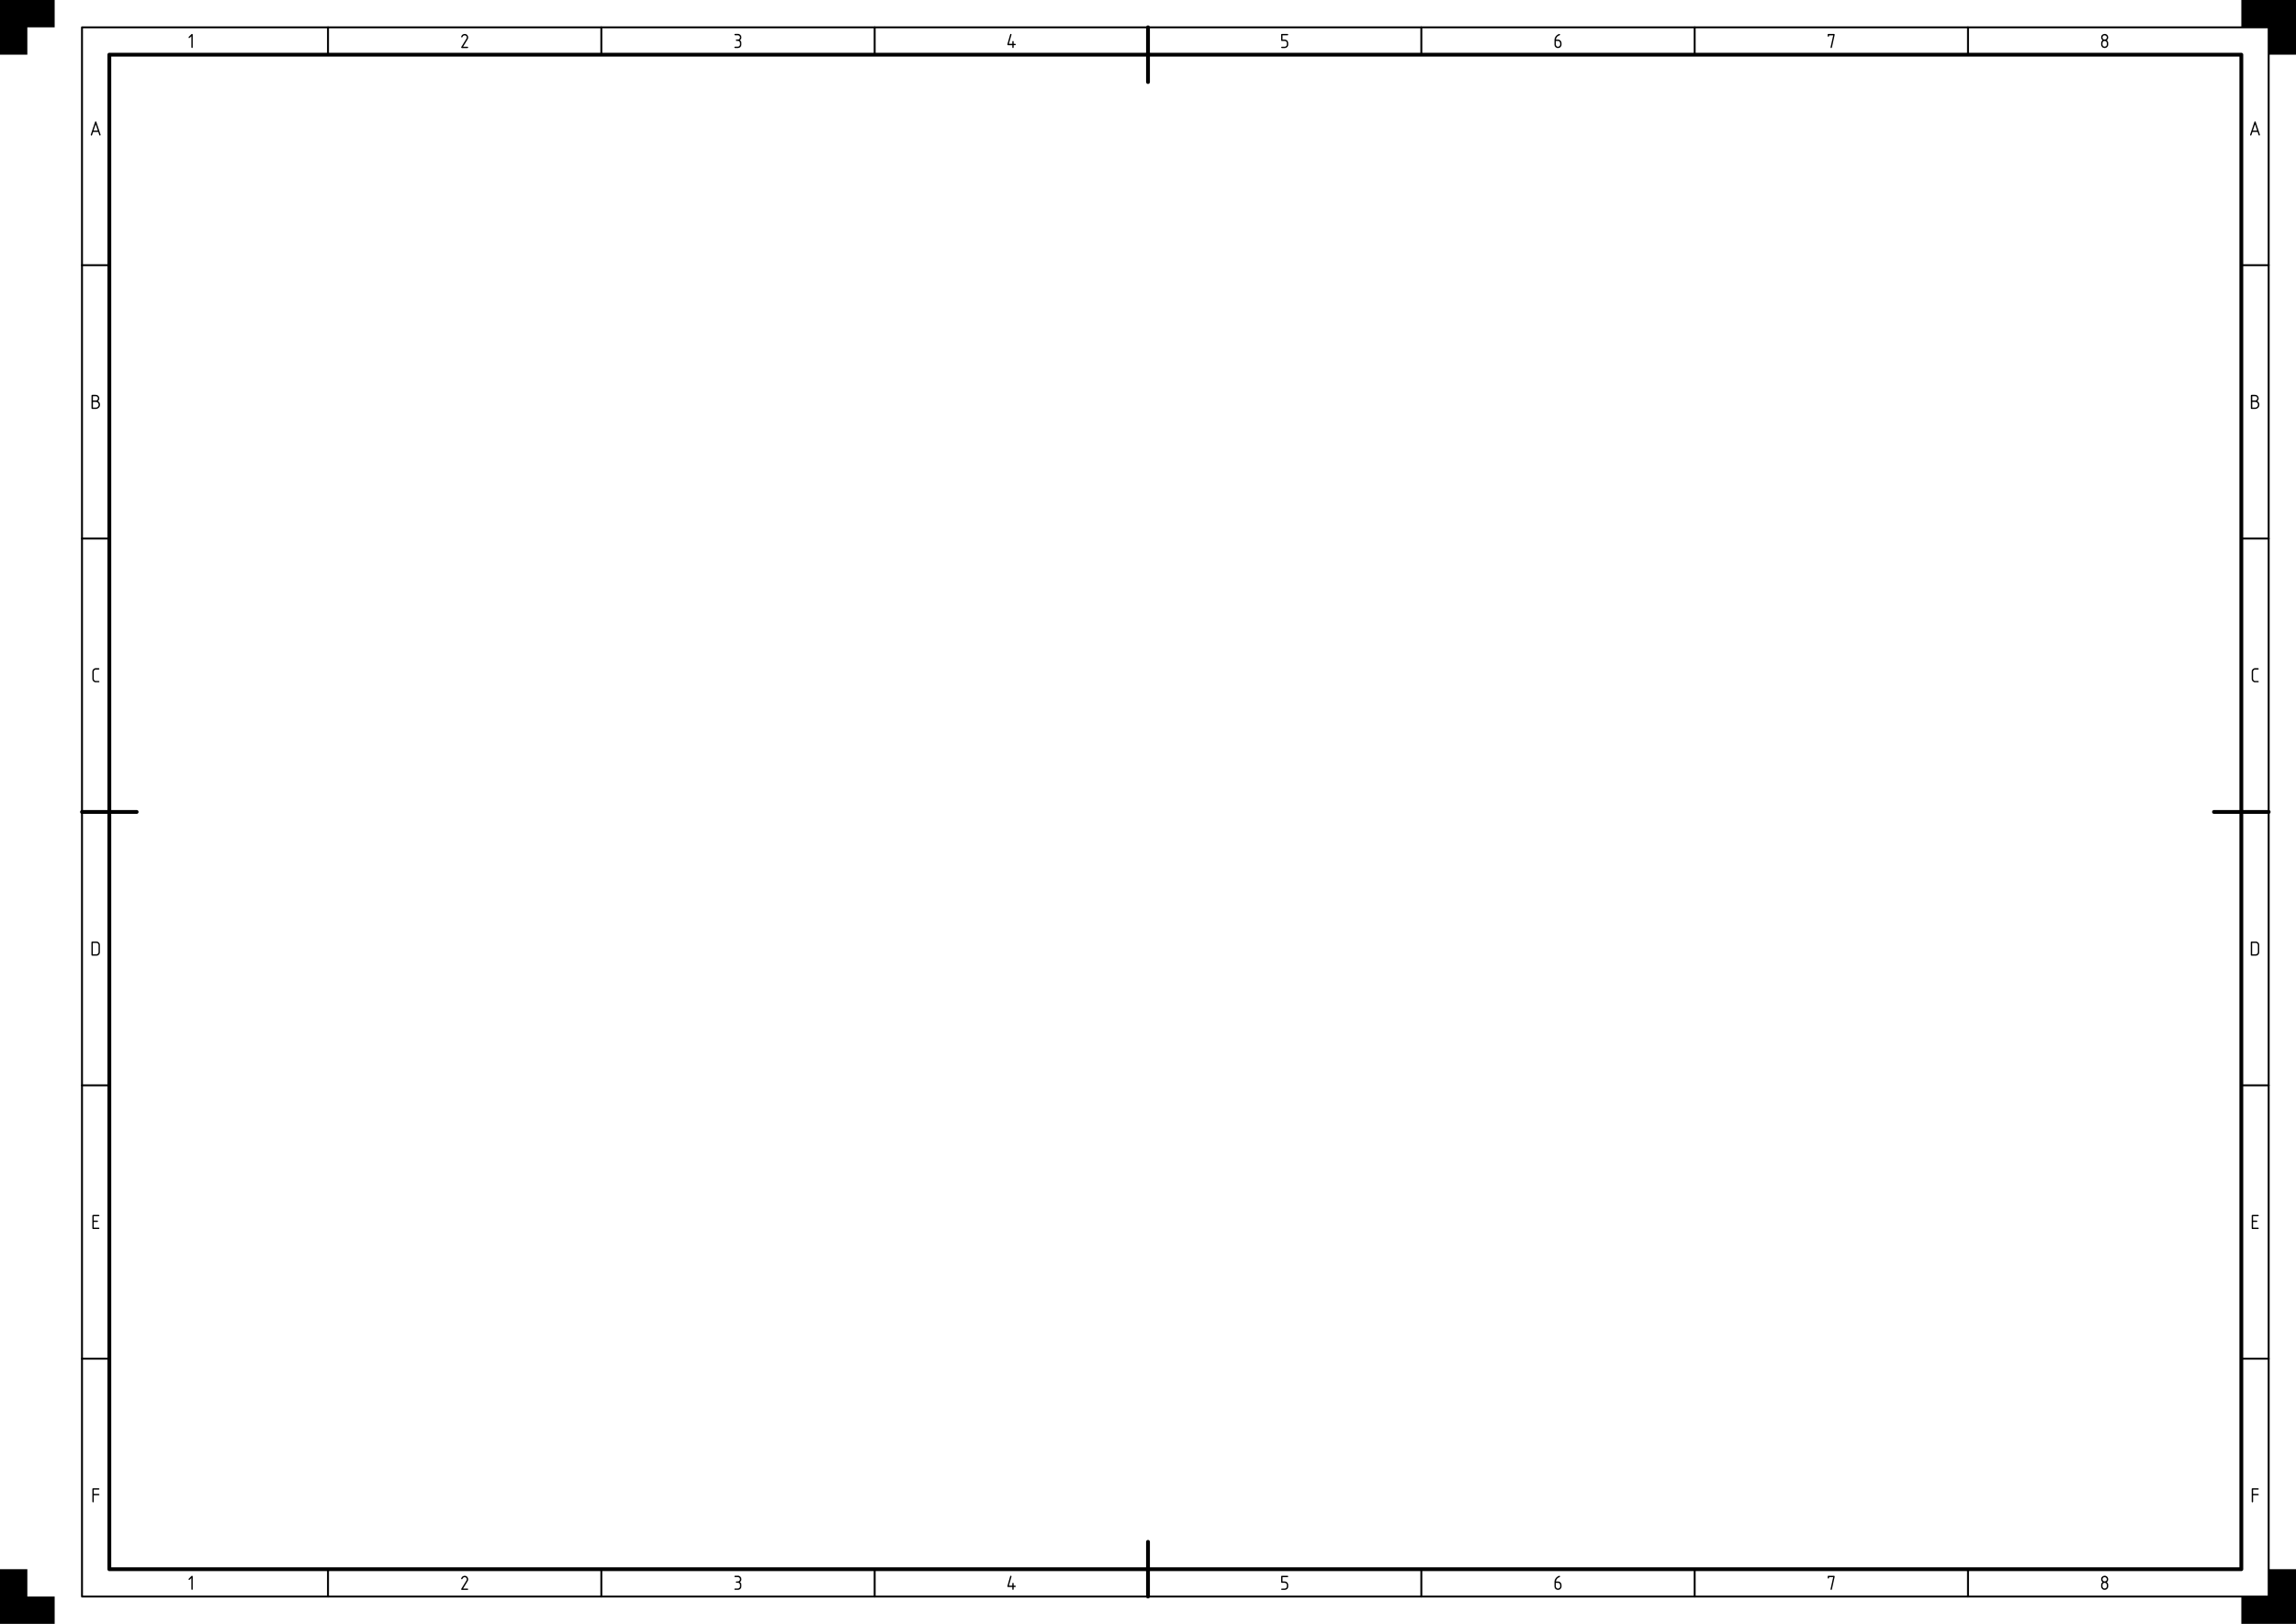
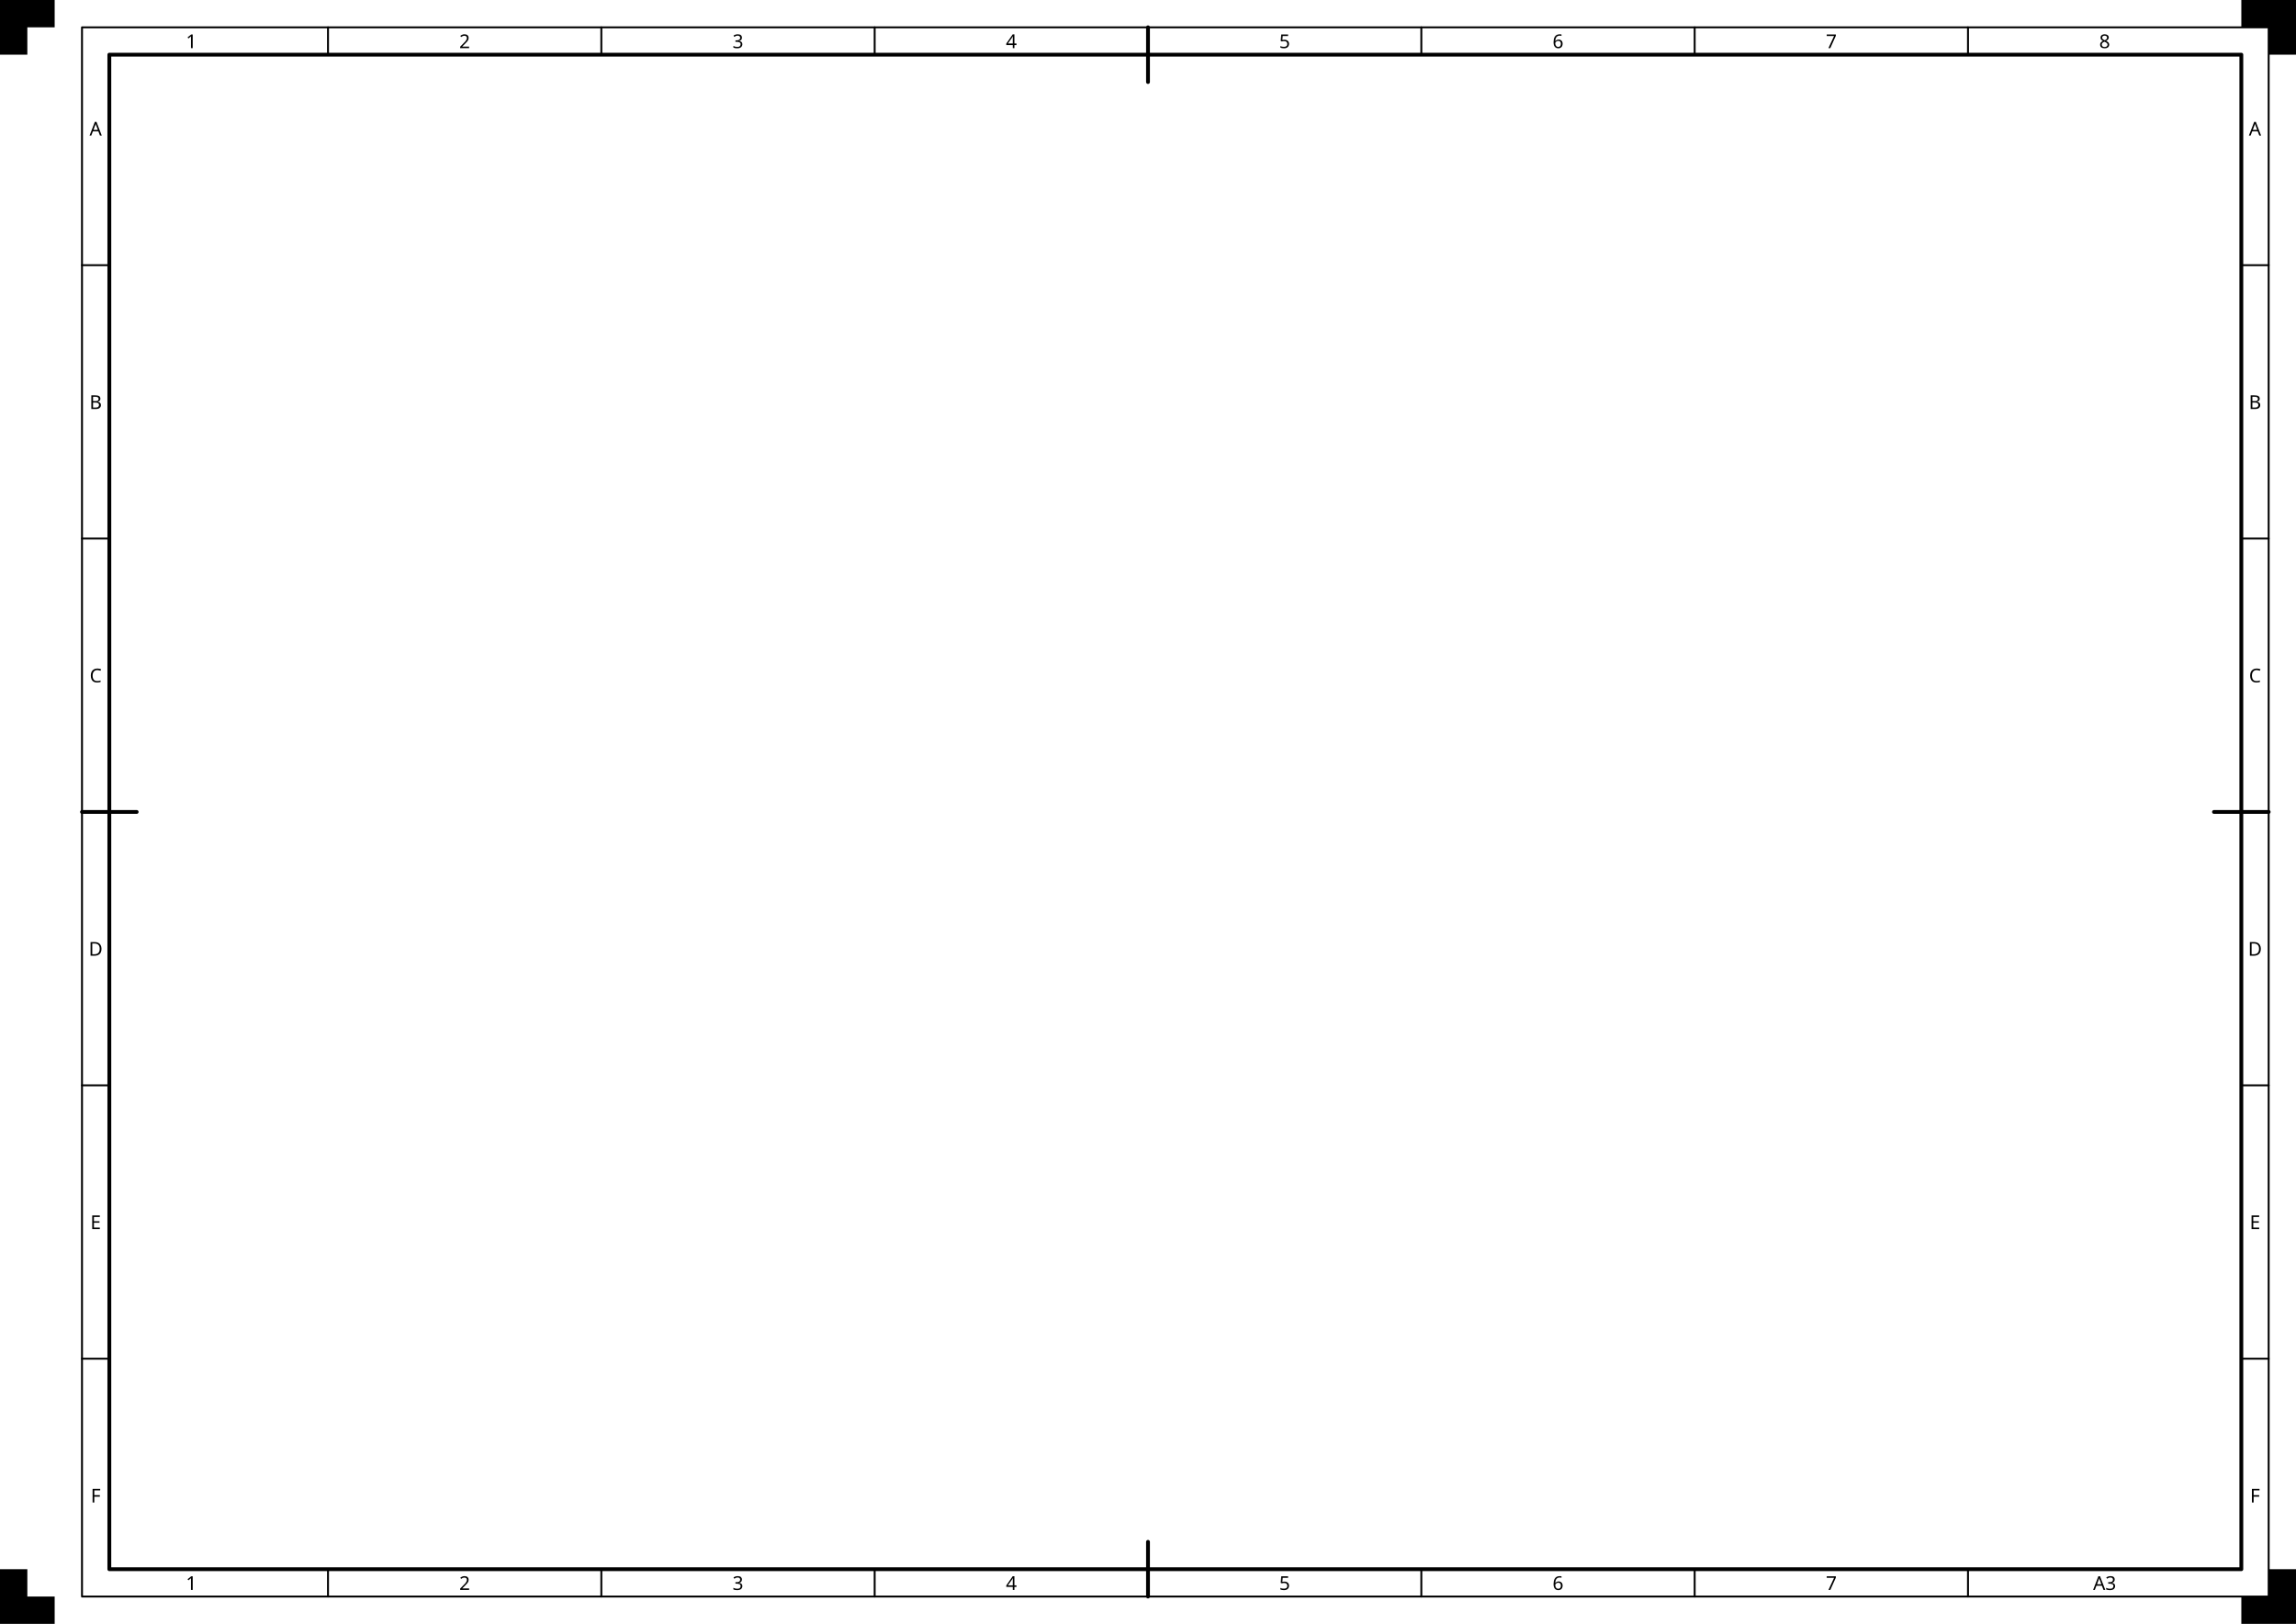
<svg xmlns="http://www.w3.org/2000/svg" width="420mm" height="297mm" viewBox="0 0 420 297" version="1.1" id="svg1">
  <rect id="Drawing space frame" x="20" y="10" width="390" height="277" style="fill:none;stroke:#000000;stroke-width:0.7;stroke-linecap:round;stroke-linejoin:round" />
  <g id="Centring marks" style="fill:none;stroke:#000000;stroke-width:0.7;stroke-linecap:round">
    <path id="Top" d="m 210,5 v 10" />
    <path id="Right" d="m 415,148.5 h -10" />
    <path id="Bottom" d="m 210,292 v -10" />
    <path id="Left" d="m 15,148.5 h 10" />
  </g>
  <g id="Grid reference system">
    <g id="Grid reference borders" style="fill:none;stroke:#000000;stroke-width:0.35;stroke-linecap:round;stroke-linejoin:round">
      <rect id="rect30" x="15" y="5" width="400" height="287" />
      <path id="path31" d="m 260,5 v 5" />
      <path id="path32" d="m 310,5 v 5" />
      <path id="path33" d="m 360,5 v 5" />
      <path id="path35" d="m 160,5 v 5" />
      <path id="path36" d="m 110,5 v 5" />
      <path id="path37" d="m 60,5 v 5" />
      <path id="path38" d="m 260,287 v 5" />
      <path id="path39" d="m 310,287 v 5" />
      <path id="path40" d="m 360,287 v 5" />
      <path id="path42" d="m 160,287 v 5" />
      <path id="path43" d="m 110,287 v 5" />
      <path id="path44" d="m 60,287 v 5" />
      <path id="path46" d="m 15,98.5 h 5" />
      <path id="path47" d="m 15,48.5 h 5" />
      <path id="path49" d="m 15,198.5 h 5" />
      <path id="path50" d="m 15,248.5 h 5" />
      <path id="path53" d="m 410,98.5 h 5" />
      <path id="path54" d="m 410,48.5 h 5" />
      <path id="path55" d="m 410,198.5 h 5" />
      <path id="path56" d="m 410,248.5 h 5" />
    </g>
-     <g id="Grid reference markers" style="fill:#000000;stroke:none">
-       <path id="text31" aria-label="5" d="m 234.352,6.337 q 0,-0.13 0.149,-0.13 0,0 1.005,0 0.142,0 0.142,0.123 0,0.123 -0.135,0.123 h -0.909 v 0.791 h 0.379 q 0.33,0 0.53,0.246 0.133,0.164 0.133,0.393 v 0.275 q 0,0.273 -0.186,0.446 -0.197,0.183 -0.434,0.183 h -0.533 q -0.132,0 -0.132,-0.12 0,-0.121 0.144,-0.121 h 0.475 q 0.215,0 0.33,-0.147 0.085,-0.109 0.085,-0.258 V 7.884 q 0,-0.154 -0.101,-0.267 -0.113,-0.126 -0.345,-0.126 h -0.472 q -0.125,0 -0.125,-0.145 z" />
-       <path id="text32" aria-label="6" d="m 284.62,7.246 q 0,0 0.378,0 0.287,0 0.479,0.214 0.167,0.186 0.167,0.396 0,0 0,0.345 0,0.22 -0.214,0.427 -0.164,0.159 -0.463,0.159 -0.241,0 -0.427,-0.181 -0.183,-0.178 -0.183,-0.405 V 7.309 q 0,-0.39 0.299,-0.74 0.183,-0.214 0.485,-0.335 0.068,-0.027 0.116,-0.027 0.123,0 0.123,0.133 0,0.079 -0.108,0.116 -0.241,0.084 -0.379,0.222 -0.236,0.234 -0.273,0.567 z m -0.019,0.93 q 0,0.147 0.144,0.279 0.101,0.092 0.258,0.092 0.12,0 0.28,-0.121 0.113,-0.085 0.113,-0.256 V 7.909 q 0,-0.169 -0.116,-0.294 -0.111,-0.12 -0.279,-0.12 h -0.4 z" />
-       <path id="text33" aria-label="7" d="m 335.471,6.207 q 0.144,0 0.144,0.12 0,0.038 -0.036,0.2 0,0 -0.473,2.141 -0.026,0.12 -0.118,0.12 -0.132,0 -0.132,-0.113 0,-0.024 0.005,-0.048 L 335.343,6.458 H 334.577 q 0,0 0,0.128 0,0.121 -0.125,0.121 -0.118,0 -0.118,-0.126 0,0 0,-0.26 0,-0.115 0.137,-0.115 z" />
-       <path id="text34" aria-label="8" d="m 384.995,7.489 q -0.152,0 -0.268,0.109 -0.126,0.12 -0.126,0.273 v 0.311 q 0,0.126 0.149,0.267 0.089,0.084 0.248,0.084 0.138,0 0.275,-0.111 0.121,-0.099 0.121,-0.28 V 7.887 q 0,-0.145 -0.123,-0.285 -0.099,-0.113 -0.275,-0.113 z m -0.268,-0.935 q -0.125,0.13 -0.125,0.275 0,0.137 0.087,0.263 0.099,0.144 0.302,0.144 0.197,0 0.302,-0.12 0.104,-0.123 0.104,-0.275 0,-0.157 -0.135,-0.28 -0.12,-0.108 -0.275,-0.108 -0.164,0 -0.261,0.101 z m -0.115,0.807 q -0.258,-0.2 -0.258,-0.555 0,-0.284 0.231,-0.458 0.197,-0.149 0.419,-0.149 0.185,0 0.318,0.082 0.321,0.198 0.321,0.561 0,0.338 -0.258,0.525 0.261,0.208 0.261,0.511 v 0.292 q 0,0.248 -0.22,0.455 -0.167,0.157 -0.417,0.157 -0.284,0 -0.431,-0.145 -0.224,-0.22 -0.224,-0.456 V 7.863 q 0,-0.279 0.258,-0.502 z" />
-       <path id="text35" aria-label="4" d="m 184.789,6.294 q 0.027,-0.096 0.126,-0.096 0.118,0 0.118,0.118 0,0.029 -0.012,0.068 l -0.467,1.627 h 0.624 V 7.639 q 0,-0.144 0.125,-0.144 0.121,0 0.121,0.154 v 0.364 q 0,0 0.263,0 0.125,0 0.125,0.135 0,0.109 -0.13,0.109 h -0.258 V 8.644 q 0,0.138 -0.126,0.138 -0.12,0 -0.12,-0.133 V 8.263 h -0.784 q -0.121,0 -0.121,-0.115 0,-0.038 0.024,-0.123 z" />
-       <path id="text36" aria-label="3" d="m 134.496,6.199 q 0,0 0.535,0 0.232,0 0.417,0.2 0.171,0.185 0.171,0.432 0,0.311 -0.267,0.531 0.26,0.188 0.26,0.463 0,0 0,0.376 0,0.22 -0.19,0.41 -0.167,0.167 -0.438,0.167 0,0 -0.509,0 -0.145,0 -0.145,-0.126 0,-0.115 0.154,-0.115 0,0 0.451,0 0.207,0 0.326,-0.123 0.111,-0.115 0.111,-0.299 v -0.222 q 0,-0.174 -0.103,-0.282 -0.125,-0.132 -0.267,-0.132 h -0.26 q -0.142,0 -0.142,-0.128 0,-0.113 0.144,-0.113 h 0.231 q 0.161,0 0.275,-0.116 0.121,-0.123 0.121,-0.28 0,-0.161 -0.097,-0.26 -0.133,-0.135 -0.273,-0.135 h -0.506 q -0.159,0 -0.159,-0.128 0,-0.121 0.159,-0.121 z" />
-       <path id="text37" aria-label="2" d="m 84.488,6.841 q -0.133,0 -0.133,-0.12 0,-0.038 0.031,-0.099 0.108,-0.212 0.248,-0.302 0.174,-0.113 0.367,-0.113 0.325,0 0.509,0.248 0.135,0.181 0.135,0.39 0,0.183 -0.113,0.366 l -0.829,1.338 h 0.81 q 0.128,0 0.128,0.128 0,0.111 -0.14,0.111 h -0.993 q -0.152,0 -0.152,-0.109 0,-0.048 0.022,-0.084 L 85.298,7.113 q 0.094,-0.152 0.094,-0.268 0,-0.147 -0.094,-0.256 -0.115,-0.133 -0.306,-0.133 -0.238,0 -0.385,0.28 -0.056,0.106 -0.12,0.106 z" />
-       <path id="text38" aria-label="1" d="m 35.007,6.262 q 0.058,-0.055 0.121,-0.055 0.128,0 0.128,0.142 v 2.285 q 0,0.145 -0.123,0.145 -0.126,0 -0.126,-0.147 0,0 0,-2.015 l -0.297,0.297 q -0.046,0.046 -0.092,0.046 -0.13,0 -0.13,-0.115 0,-0.058 0.05,-0.108 z" />
-       <path id="text39" aria-label="5" d="m 234.352,288.337 q 0,-0.13 0.149,-0.13 0,0 1.005,0 0.142,0 0.142,0.123 0,0.123 -0.135,0.123 h -0.909 v 0.791 h 0.379 q 0.33,0 0.53,0.246 0.133,0.164 0.133,0.393 v 0.275 q 0,0.273 -0.186,0.446 -0.197,0.183 -0.434,0.183 h -0.533 q -0.132,0 -0.132,-0.12 0,-0.121 0.144,-0.121 h 0.475 q 0.215,0 0.33,-0.147 0.085,-0.109 0.085,-0.258 v -0.258 q 0,-0.154 -0.101,-0.267 -0.113,-0.126 -0.345,-0.126 h -0.472 q -0.125,0 -0.125,-0.145 z" />
-       <path id="text40" aria-label="6" d="m 284.62,289.246 q 0,0 0.378,0 0.287,0 0.479,0.214 0.167,0.186 0.167,0.396 0,0 0,0.345 0,0.22 -0.214,0.427 -0.164,0.159 -0.463,0.159 -0.241,0 -0.427,-0.181 -0.183,-0.178 -0.183,-0.405 v -0.892 q 0,-0.39 0.299,-0.74 0.183,-0.214 0.485,-0.335 0.068,-0.027 0.116,-0.027 0.123,0 0.123,0.133 0,0.079 -0.108,0.116 -0.241,0.084 -0.379,0.222 -0.236,0.234 -0.273,0.567 z m -0.019,0.93 q 0,0.147 0.144,0.279 0.101,0.092 0.258,0.092 0.12,0 0.28,-0.121 0.113,-0.086 0.113,-0.256 v -0.26 q 0,-0.169 -0.116,-0.294 -0.111,-0.12 -0.279,-0.12 h -0.4 z" />
-       <path id="text41" aria-label="7" d="m 335.471,288.207 q 0.144,0 0.144,0.12 0,0.038 -0.036,0.2 0,0 -0.473,2.141 -0.026,0.12 -0.118,0.12 -0.132,0 -0.132,-0.113 0,-0.024 0.005,-0.048 l 0.482,-2.169 H 334.577 q 0,0 0,0.128 0,0.121 -0.125,0.121 -0.118,0 -0.118,-0.126 0,0 0,-0.26 0,-0.115 0.137,-0.115 z" />
-       <path id="text42" aria-label="8" d="m 384.995,289.489 q -0.152,0 -0.268,0.109 -0.126,0.12 -0.126,0.273 v 0.311 q 0,0.126 0.149,0.267 0.089,0.084 0.248,0.084 0.138,0 0.275,-0.111 0.121,-0.099 0.121,-0.28 v -0.255 q 0,-0.145 -0.123,-0.285 -0.099,-0.113 -0.275,-0.113 z m -0.268,-0.935 q -0.125,0.13 -0.125,0.275 0,0.137 0.087,0.263 0.099,0.144 0.302,0.144 0.197,0 0.302,-0.12 0.104,-0.123 0.104,-0.275 0,-0.157 -0.135,-0.28 -0.12,-0.108 -0.275,-0.108 -0.164,0 -0.261,0.101 z m -0.115,0.807 q -0.258,-0.2 -0.258,-0.555 0,-0.284 0.231,-0.458 0.197,-0.149 0.419,-0.149 0.185,0 0.318,0.082 0.321,0.198 0.321,0.561 0,0.338 -0.258,0.525 0.261,0.208 0.261,0.511 v 0.292 q 0,0.248 -0.22,0.455 -0.167,0.157 -0.417,0.157 -0.284,0 -0.431,-0.145 -0.224,-0.22 -0.224,-0.456 v -0.316 q 0,-0.279 0.258,-0.502 z" />
-       <path id="text43" aria-label="4" d="m 184.789,288.294 q 0.027,-0.096 0.126,-0.096 0.118,0 0.118,0.118 0,0.029 -0.012,0.068 l -0.467,1.627 h 0.624 v -0.373 q 0,-0.144 0.125,-0.144 0.121,0 0.121,0.154 v 0.364 q 0,0 0.263,0 0.125,0 0.125,0.135 0,0.109 -0.13,0.109 h -0.258 v 0.386 q 0,0.138 -0.126,0.138 -0.12,0 -0.12,-0.133 v -0.386 h -0.784 q -0.121,0 -0.121,-0.115 0,-0.038 0.024,-0.123 z" />
-       <path id="text44" aria-label="3" d="m 134.496,288.199 q 0,0 0.535,0 0.232,0 0.417,0.2 0.171,0.185 0.171,0.432 0,0.311 -0.267,0.531 0.26,0.188 0.26,0.463 0,0 0,0.376 0,0.22 -0.19,0.41 -0.167,0.167 -0.438,0.167 0,0 -0.509,0 -0.145,0 -0.145,-0.126 0,-0.115 0.154,-0.115 0,0 0.451,0 0.207,0 0.326,-0.123 0.111,-0.115 0.111,-0.299 v -0.222 q 0,-0.174 -0.103,-0.282 -0.125,-0.132 -0.267,-0.132 h -0.26 q -0.142,0 -0.142,-0.128 0,-0.113 0.144,-0.113 h 0.231 q 0.161,0 0.275,-0.116 0.121,-0.123 0.121,-0.28 0,-0.161 -0.097,-0.26 -0.133,-0.135 -0.273,-0.135 h -0.506 q -0.159,0 -0.159,-0.128 0,-0.121 0.159,-0.121 z" />
-       <path id="text45" aria-label="2" d="m 84.488,288.841 q -0.133,0 -0.133,-0.12 0,-0.038 0.031,-0.099 0.108,-0.212 0.248,-0.302 0.174,-0.113 0.367,-0.113 0.325,0 0.509,0.248 0.135,0.181 0.135,0.39 0,0.183 -0.113,0.366 l -0.829,1.338 h 0.81 q 0.128,0 0.128,0.128 0,0.111 -0.14,0.111 h -0.993 q -0.152,0 -0.152,-0.109 0,-0.048 0.022,-0.084 l 0.919,-1.482 q 0.094,-0.152 0.094,-0.268 0,-0.147 -0.094,-0.256 -0.115,-0.133 -0.306,-0.133 -0.238,0 -0.385,0.28 -0.056,0.106 -0.12,0.106 z" />
-       <path id="text46" aria-label="1" d="m 35.007,288.262 q 0.058,-0.055 0.121,-0.055 0.128,0 0.128,0.142 v 2.285 q 0,0.145 -0.123,0.145 -0.126,0 -0.126,-0.147 0,0 0,-2.015 l -0.297,0.297 q -0.046,0.046 -0.092,0.046 -0.13,0 -0.13,-0.115 0,-0.058 0.05,-0.108 z" />
-       <path id="text47" aria-label="C" d="m 17.531,122.199 q 0,0 0.523,0 0.126,0 0.126,0.128 0,0.13 -0.137,0.13 h -0.514 q -0.144,0 -0.279,0.125 -0.103,0.096 -0.103,0.256 v 1.306 q 0,0.161 0.108,0.277 0.113,0.12 0.234,0.12 h 0.574 q 0.123,0 0.123,0.125 0,0.118 -0.125,0.118 h -0.583 q -0.236,0 -0.441,-0.227 -0.14,-0.156 -0.14,-0.398 v -1.338 q 0,-0.256 0.202,-0.446 0.185,-0.174 0.431,-0.174 z" />
-       <path id="text48" aria-label="B" d="m 18.296,74.002 q 0,0.376 -0.239,0.581 -0.238,0.205 -0.449,0.205 h -0.75 q -0.12,0 -0.12,-0.156 v -2.264 q 0,-0.161 0.159,-0.161 h 0.533 q 0.325,0 0.473,0.13 0.26,0.227 0.26,0.516 0,0.314 -0.239,0.502 0.159,0.092 0.265,0.265 0.108,0.173 0.108,0.381 z m -1.295,-0.492 v 1.041 h 0.533 q 0.232,0 0.373,-0.161 0.14,-0.161 0.14,-0.355 0,-0.195 -0.132,-0.361 -0.13,-0.164 -0.376,-0.164 z m 0,-1.048 v 0.781 h 0.521 q 0.197,0 0.294,-0.106 0.099,-0.108 0.099,-0.267 0,-0.161 -0.104,-0.284 -0.104,-0.125 -0.296,-0.125 z" />
-       <path id="text49" aria-label="A" d="m 17.389,22.301 q 0.031,-0.094 0.12,-0.094 0.085,0 0.116,0.094 L 18.389,24.598 q 0.015,0.046 0.015,0.075 0,0.101 -0.123,0.115 -0.091,0 -0.128,-0.113 0,0 -0.174,-0.54 h -0.947 l -0.186,0.554 q -0.036,0.104 -0.116,0.104 -0.133,0 -0.133,-0.125 0,-0.017 0.038,-0.128 z m 0.113,0.426 -0.393,1.167 h 0.788 z" />
-       <path id="text50" aria-label="D" d="m 16.978,174.542 q 0,0 0.593,0 0.229,0 0.342,-0.118 0.115,-0.12 0.115,-0.292 v -1.283 q 0,-0.152 -0.111,-0.273 -0.111,-0.121 -0.294,-0.121 h -0.644 z m -0.251,-2.194 q 0,-0.14 0.142,-0.14 h 0.802 q 0.236,0 0.419,0.185 0.185,0.185 0.185,0.419 v 1.379 q 0,0.234 -0.185,0.417 -0.185,0.181 -0.395,0.181 h -0.853 q -0.115,0 -0.115,-0.152 z" />
-       <path id="text51" aria-label="E" d="m 17.145,224.533 h 0.911 q 0.126,0 0.126,0.123 0,0.123 -0.121,0.123 h -1.049 q -0.113,0 -0.113,-0.128 v -2.319 q 0,-0.133 0.152,-0.133 h 0.996 q 0.138,0 0.138,0.125 0,0.123 -0.138,0.123 h -0.902 v 0.796 h 0.66 q 0.125,0 0.125,0.123 0,0.116 -0.121,0.116 h -0.663 z" />
-       <path id="text52" aria-label="F" d="m 17.152,273.484 v 1.157 q 0,0.14 -0.128,0.14 -0.125,0 -0.125,-0.142 0,0 0,-2.321 0,-0.12 0.133,-0.12 0,0 1.019,0 0.135,0 0.135,0.123 0,0.123 -0.133,0.123 h -0.899 v 0.79 h 0.899 q 0.133,0 0.133,0.125 0,0.125 -0.135,0.125 z" />
-       <path id="text53" aria-label="C" d="m 412.531,122.199 q 0,0 0.523,0 0.126,0 0.126,0.128 0,0.13 -0.137,0.13 h -0.514 q -0.144,0 -0.279,0.125 -0.103,0.096 -0.103,0.256 v 1.306 q 0,0.161 0.108,0.277 0.113,0.12 0.234,0.12 h 0.574 q 0.123,0 0.123,0.125 0,0.118 -0.125,0.118 h -0.583 q -0.236,0 -0.441,-0.227 -0.14,-0.156 -0.14,-0.398 v -1.338 q 0,-0.256 0.202,-0.446 0.185,-0.174 0.431,-0.174 z" />
-       <path id="text54" aria-label="B" d="m 413.296,74.002 q 0,0.376 -0.239,0.581 -0.238,0.205 -0.449,0.205 h -0.75 q -0.12,0 -0.12,-0.156 v -2.264 q 0,-0.161 0.159,-0.161 h 0.533 q 0.325,0 0.473,0.13 0.26,0.227 0.26,0.516 0,0.314 -0.239,0.502 0.159,0.092 0.265,0.265 0.108,0.173 0.108,0.381 z m -1.295,-0.492 v 1.041 h 0.533 q 0.232,0 0.373,-0.161 0.14,-0.161 0.14,-0.355 0,-0.195 -0.132,-0.361 -0.13,-0.164 -0.376,-0.164 z m 0,-1.048 v 0.781 h 0.521 q 0.197,0 0.294,-0.106 0.099,-0.108 0.099,-0.267 0,-0.161 -0.104,-0.284 -0.104,-0.125 -0.296,-0.125 z" />
-       <path id="text55" aria-label="A" d="m 412.389,22.301 q 0.031,-0.094 0.12,-0.094 0.086,0 0.116,0.094 l 0.764,2.297 q 0.015,0.046 0.015,0.075 0,0.101 -0.123,0.115 -0.091,0 -0.128,-0.113 0,0 -0.174,-0.54 h -0.947 l -0.186,0.554 q -0.036,0.104 -0.116,0.104 -0.133,0 -0.133,-0.125 0,-0.017 0.038,-0.128 z m 0.113,0.426 -0.393,1.167 h 0.788 z" />
-       <path id="text56" aria-label="D" d="m 411.978,174.542 q 0,0 0.593,0 0.229,0 0.342,-0.118 0.115,-0.12 0.115,-0.292 v -1.283 q 0,-0.152 -0.111,-0.273 -0.111,-0.121 -0.294,-0.121 h -0.644 z m -0.251,-2.194 q 0,-0.14 0.142,-0.14 h 0.802 q 0.236,0 0.419,0.185 0.185,0.185 0.185,0.419 v 1.379 q 0,0.234 -0.185,0.417 -0.185,0.181 -0.395,0.181 h -0.853 q -0.115,0 -0.115,-0.152 z" />
-       <path id="text57" aria-label="E" d="m 412.145,224.533 h 0.911 q 0.126,0 0.126,0.123 0,0.123 -0.121,0.123 h -1.049 q -0.113,0 -0.113,-0.128 v -2.319 q 0,-0.133 0.152,-0.133 h 0.996 q 0.138,0 0.138,0.125 0,0.123 -0.138,0.123 h -0.902 v 0.796 h 0.66 q 0.125,0 0.125,0.123 0,0.116 -0.121,0.116 h -0.663 z" />
-       <path id="text58" aria-label="F" d="m 412.152,273.484 v 1.157 q 0,0.14 -0.128,0.14 -0.125,0 -0.125,-0.142 0,0 0,-2.321 0,-0.12 0.133,-0.12 0,0 1.019,0 0.135,0 0.135,0.123 0,0.123 -0.133,0.123 h -0.899 v 0.79 h 0.899 q 0.133,0 0.133,0.125 0,0.125 -0.135,0.125 z" />
+     <g id="Grid reference markers" style="font-size:3.5px;font-family:osifont;text-align:center;text-anchor:middle;fill:#000000;stroke:none">
+       <text id="upper_marker_1" x="35" y="8.8">1</text>
+       <text id="upper_marker_2" x="85" y="8.8">2</text>
+       <text id="upper_marker_3" x="135" y="8.8">3</text>
+       <text id="upper_marker_4" x="185" y="8.8">4</text>
+       <text id="upper_marker_5" x="235" y="8.8">5</text>
+       <text id="upper_marker_6" x="285" y="8.8">6</text>
+       <text id="upper_marker_7" x="335" y="8.8">7</text>
+       <text id="upper_marker_8" x="385" y="8.8">8</text>
+       <text id="right_marker_1" x="412.5" y="24.8">A</text>
+       <text id="right_marker_2" x="412.5" y="74.8">B</text>
+       <text id="right_marker_3" x="412.5" y="124.8">C</text>
+       <text id="right_marker_4" x="412.5" y="174.8">D</text>
+       <text id="right_marker_5" x="412.5" y="224.8">E</text>
+       <text id="right_marker_6" x="412.5" y="274.8">F</text>
+       <text id="lower_marker_1" x="35" y="290.8">1</text>
+       <text id="lower_marker_2" x="85" y="290.8">2</text>
+       <text id="lower_marker_3" x="135" y="290.8">3</text>
+       <text id="lower_marker_4" x="185" y="290.8">4</text>
+       <text id="lower_marker_5" x="235" y="290.8">5</text>
+       <text id="lower_marker_6" x="285" y="290.8">6</text>
+       <text id="lower_marker_7" x="335" y="290.8">7</text>
+       <text id="lower_marker_8" x="385" y="290.8">A3</text>
+       <text id="left_marker_1" x="17.5" y="24.8">A</text>
+       <text id="left_marker_2" x="17.5" y="74.8">B</text>
+       <text id="left_marker_3" x="17.5" y="124.8">C</text>
+       <text id="left_marker_4" x="17.5" y="174.8">D</text>
+       <text id="left_marker_5" x="17.5" y="224.8">E</text>
+       <text id="left_marker_6" x="17.5" y="274.8">F</text>
    </g>
  </g>
  <g id="Trimming marks" style="fill:#000000;stroke:none">&gt;
    <path id="Top left" d="m 0,0 h 10 v 5 h -5 v 5 h -5 z" />
    <path id="Top right" d="m 420,0 h -10 v 5 h 5 v 5 h 5 z" />
    <path id="Bottom right" d="m 420,297 h -10 v -5 h 5 v -5 h 5 z" />
    <path id="Bottom left" d="m 0,297 h 10 v -5 h -5 v -5 h -5 z" />
  </g>
</svg>
